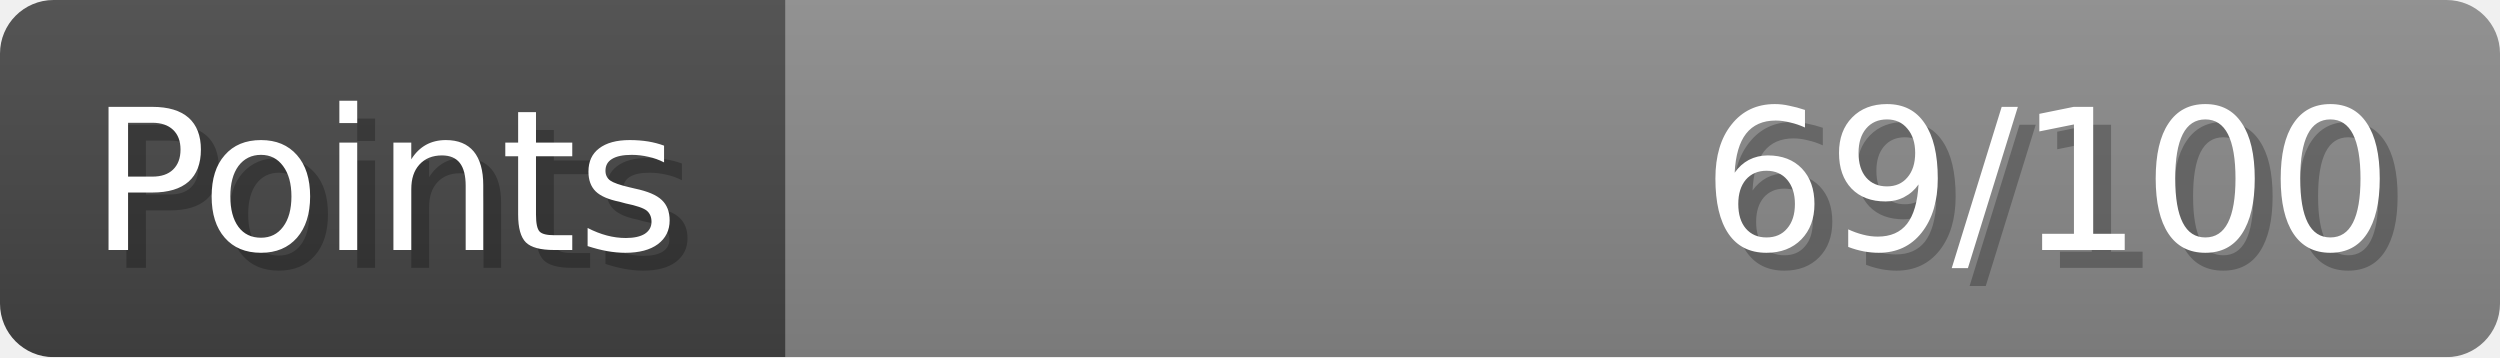
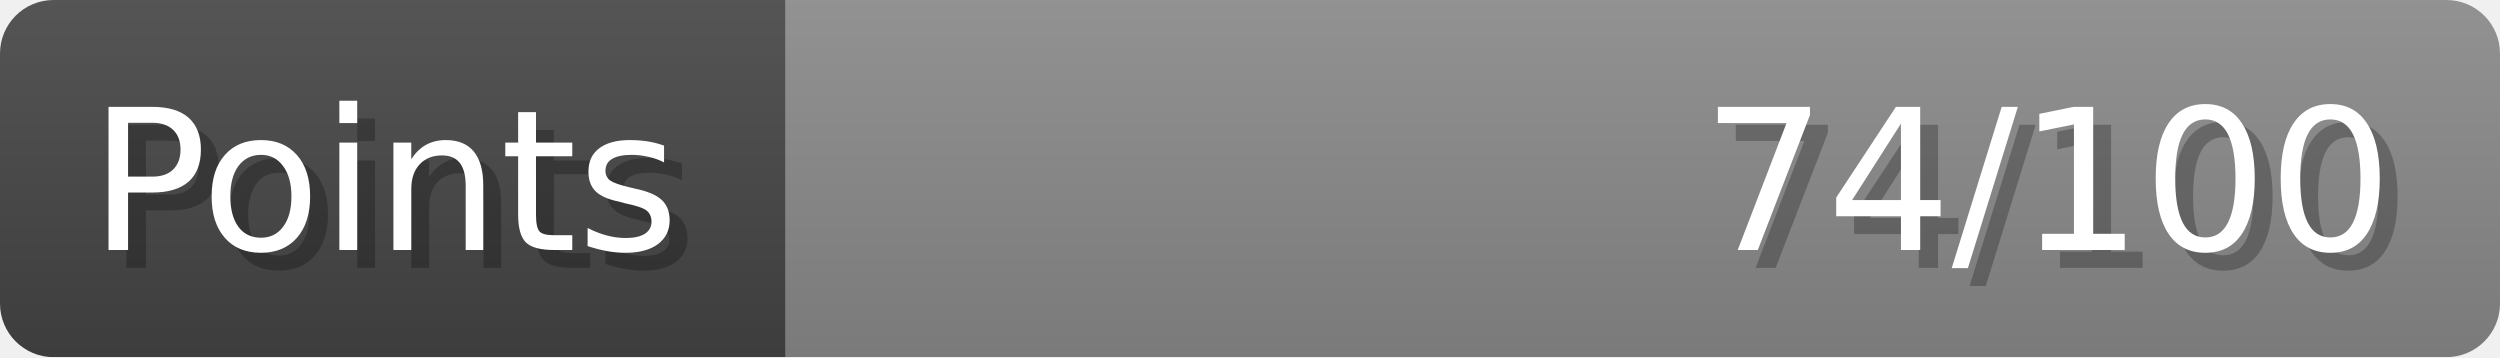
- <svg xmlns="http://www.w3.org/2000/svg" width="140px" height="20px" role="img" aria-label="Points: 69/100">
+ <svg xmlns="http://www.w3.org/2000/svg" width="140px" height="20px" role="img" aria-label="Points: 74/100">
  <linearGradient id="a" x2="0" y2="100%">
    <stop offset="0" stop-opacity=".1" stop-color="#EEE" />
    <stop offset="1" stop-opacity=".1" />
  </linearGradient>
  <mask id="m">
    <rect width="100%" height="100%" rx="3" fill="#FFF" />
  </mask>
  <g mask="url(#m)">
    <rect x="0" y="0" width="44" height="20" fill="#444" />
    <svg x="44" y="0" width="96" height="20">
      <rect width="100%" height="100%" fill="#888888" />
      <rect width="0%" height="100%" fill="#33CC11" transform="">
-         <animate attributeName="width" begin="0.5s" dur="600ms" from="0%" to="69%" repeatCount="1" fill="freeze" calcMode="spline" keyTimes="0; 1" keySplines="0.3, 0.61, 0.355, 1" />
+         <animate attributeName="width" begin="0.5s" dur="600ms" from="0%" to="74%" repeatCount="1" fill="freeze" calcMode="spline" keyTimes="0; 1" keySplines="0.3, 0.61, 0.355, 1" />
      </rect>
    </svg>
    <rect width="140" height="20" fill="url(#a)" />
  </g>
  <g aria-hidden="true" font-size="11" font-family="Verdana, DejaVu Sans, sans-serif" fill="#FFFFFF">
    <text x="6" y="15" fill="#000" opacity="0.25">Points</text>
    <text x="5" y="14">Points</text>
-     <text x="135" y="15" fill="#000" opacity="0.25" text-anchor="end">69/100</text>
-     <text x="134" y="14" text-anchor="end">69/100</text>
+     <text x="135" y="15" fill="#000" opacity="0.25" text-anchor="end">74/100</text>
+     <text x="134" y="14" text-anchor="end">74/100</text>
  </g>
</svg>
